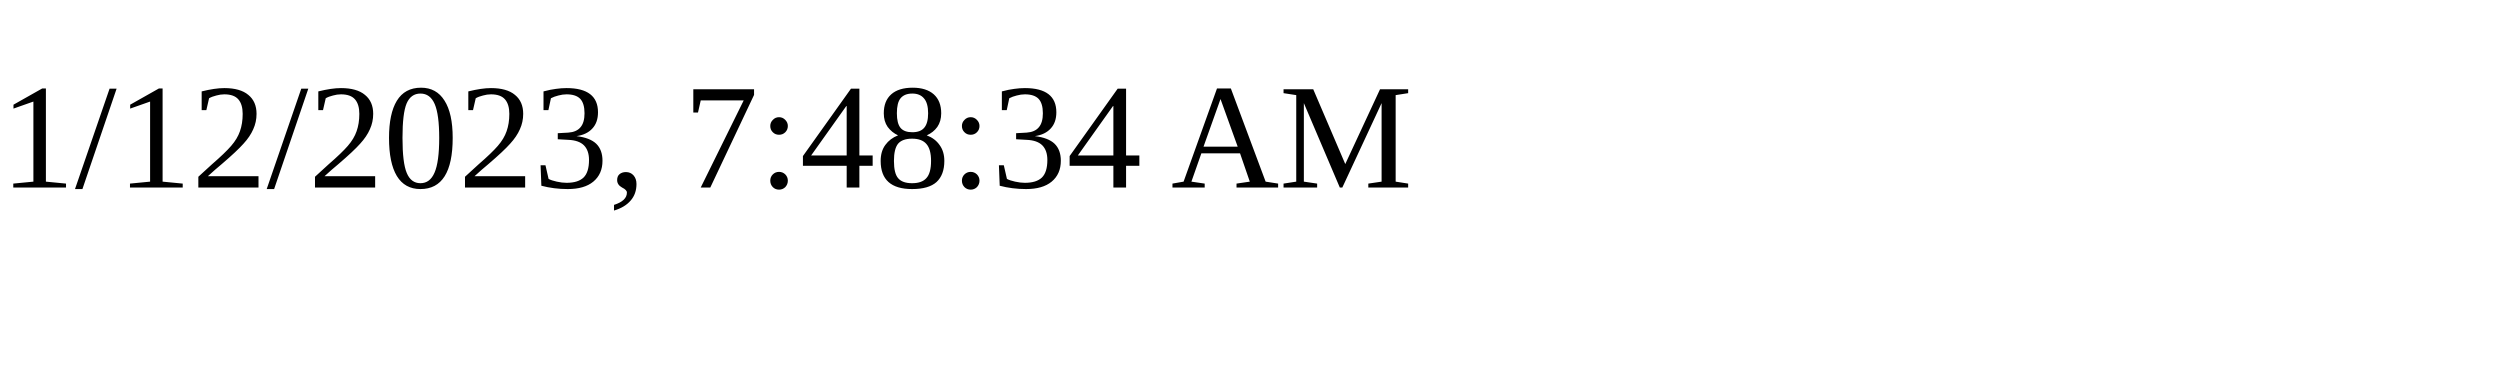
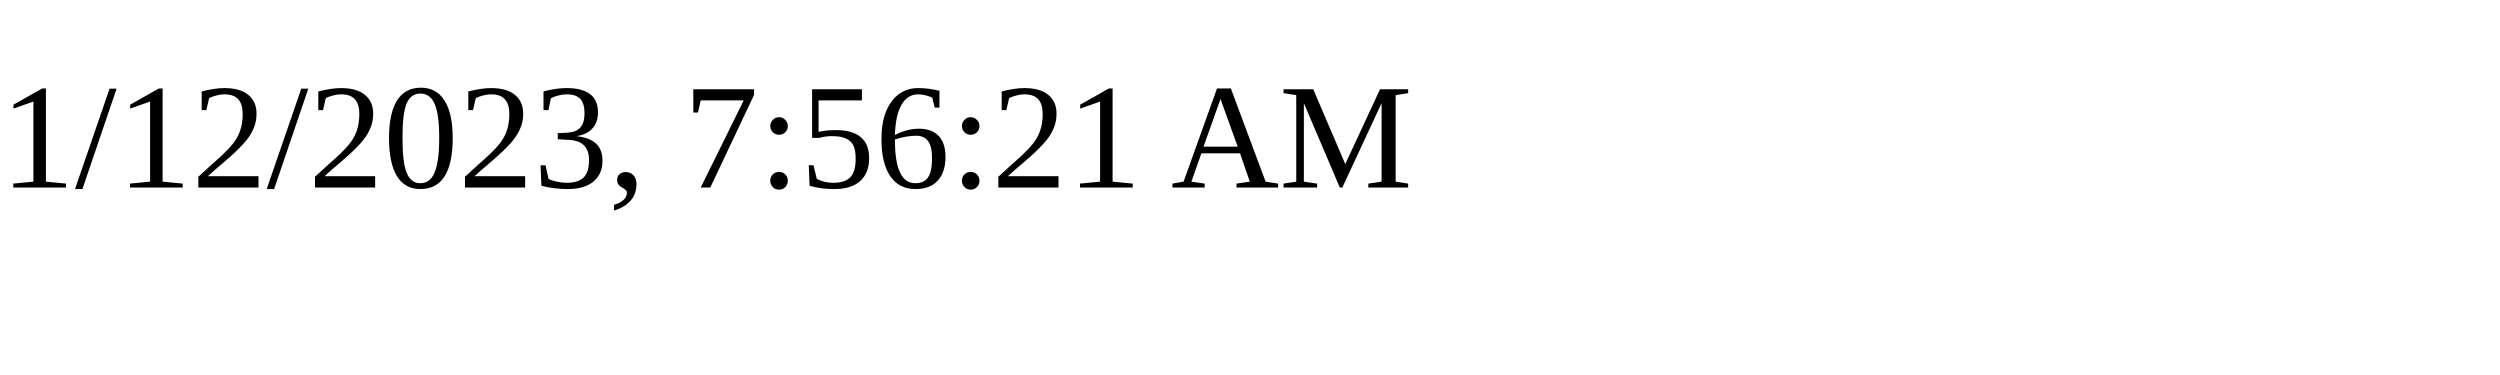
<svg xmlns="http://www.w3.org/2000/svg" height="30" width="200">
-   <text x="0" y="15">1/12/2023, 7:48:34 AM</text>
+   <text x="0" y="15">1/12/2023, 7:56:21 AM</text>
</svg>
